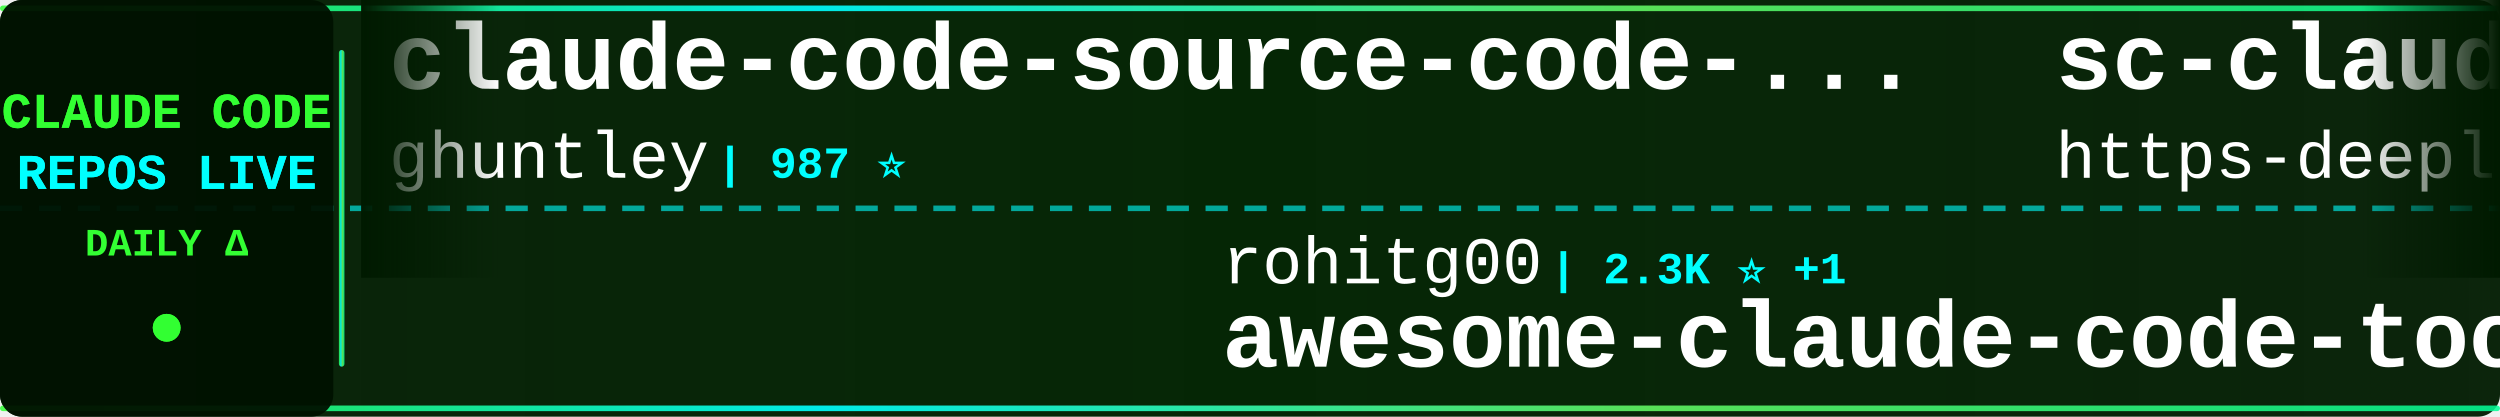
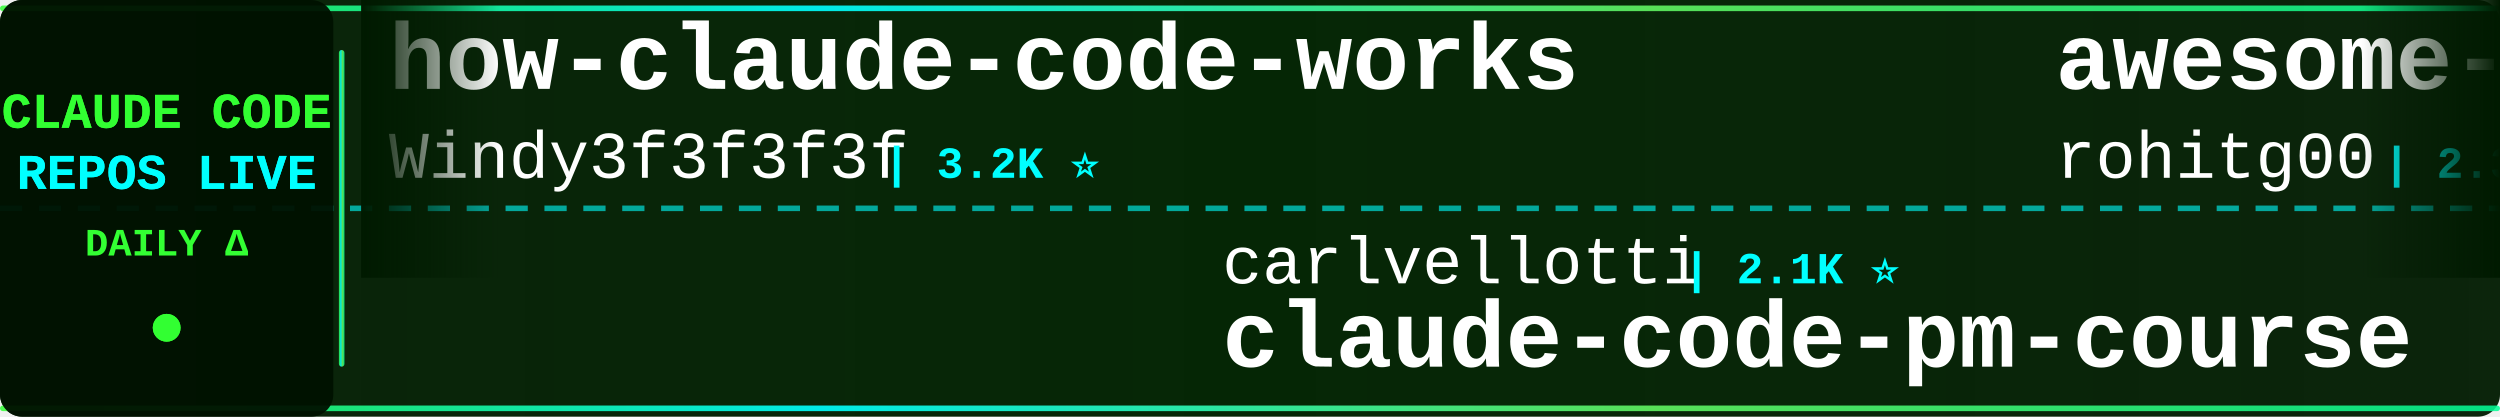
<svg xmlns="http://www.w3.org/2000/svg" width="900" height="150">
  <defs>
    <linearGradient id="tickerBg" x1="0%" y1="0%" x2="100%" y2="0%">
      <stop offset="0%" style="stop-color:#001a00;stop-opacity:0.95" />
      <stop offset="50%" style="stop-color:#002200;stop-opacity:0.98" />
      <stop offset="100%" style="stop-color:#001a00;stop-opacity:0.95" />
    </linearGradient>
    <linearGradient id="borderGrad" x1="0%" y1="0%" x2="100%" y2="0%">
      <stop offset="0%" style="stop-color:#33ff33;stop-opacity:0.85">
        <animate attributeName="stop-opacity" values="0.85;1;0.85" dur="2s" repeatCount="indefinite" />
      </stop>
      <stop offset="33%" style="stop-color:#00ffff;stop-opacity:0.9">
        <animate attributeName="stop-opacity" values="0.9;1;0.9" dur="2.2s" repeatCount="indefinite" />
      </stop>
      <stop offset="66%" style="stop-color:#66ff66;stop-opacity:0.85">
        <animate attributeName="stop-opacity" values="0.85;1;0.85" dur="1.8s" repeatCount="indefinite" />
      </stop>
      <stop offset="100%" style="stop-color:#00ff99;stop-opacity:0.85">
        <animate attributeName="stop-opacity" values="0.85;1;0.85" dur="2s" repeatCount="indefinite" />
      </stop>
    </linearGradient>
    <filter id="textGlow">
      <feGaussianBlur stdDeviation="0.1" result="coloredBlur" />
      <feMerge>
        <feMergeNode in="coloredBlur" />
        <feMergeNode in="SourceGraphic" />
      </feMerge>
    </filter>
    <filter id="metricGlow">
      <feGaussianBlur stdDeviation="0.2" result="coloredBlur" />
      <feMerge>
        <feMergeNode in="coloredBlur" />
        <feMergeNode in="SourceGraphic" />
      </feMerge>
    </filter>
    <linearGradient id="leftFade" x1="0%" y1="0%" x2="100%" y2="0%">
      <stop offset="0%" style="stop-color:#001a00;stop-opacity:1" />
      <stop offset="100%" style="stop-color:#001a00;stop-opacity:0" />
    </linearGradient>
    <linearGradient id="rightFade" x1="0%" y1="0%" x2="100%" y2="0%">
      <stop offset="0%" style="stop-color:#001a00;stop-opacity:0" />
      <stop offset="100%" style="stop-color:#001a00;stop-opacity:1" />
    </linearGradient>
  </defs>
  <rect width="900" height="150" fill="url(#tickerBg)" rx="8" />
  <rect x="0" y="2" width="900" height="2" fill="url(#borderGrad)" rx="1" />
  <rect x="0" y="146" width="900" height="2" fill="url(#borderGrad)" rx="1" />
  <line x1="0" y1="75" x2="900" y2="75" stroke="#00ffff" stroke-width="2" stroke-dasharray="8 6" opacity="0.6" />
  <rect x="0" y="0" width="120" height="150" fill="#001100" opacity="0.95" rx="8" />
  <text x="60" y="46" font-family="'Courier New', monospace" font-size="18" font-weight="bold" fill="#33ff33" text-anchor="middle" filter="url(#textGlow)">
    CLAUDE CODE
  </text>
  <text x="60" y="68" font-family="'Courier New', monospace" font-size="18" font-weight="bold" fill="#00ffff" text-anchor="middle" filter="url(#textGlow)">
    REPOS LIVE
  </text>
  <text x="60" y="92" font-family="'Courier New', monospace" font-size="14" font-weight="bold" fill="#33ff33" text-anchor="middle">
    DAILY Δ
  </text>
  <circle cx="60" cy="118" r="5" fill="#33ff33" filter="url(#metricGlow)">
    <animate attributeName="r" values="4;6;4" dur="1.5s" repeatCount="indefinite" />
    <animate attributeName="opacity" values="0.6;1;0.6" dur="1.5s" repeatCount="indefinite" />
  </circle>
  <rect x="122" y="18" width="2" height="114" fill="url(#borderGrad)" rx="1" />
  <clipPath id="tickerClip">
    <rect x="130" y="0" width="770" height="150" />
  </clipPath>
  <g clip-path="url(#tickerClip)">
    <g id="tickerItems">
      <animateTransform attributeName="transform" attributeType="XML" type="translate" from="0 0" to="-3000 0" dur="54s" repeatCount="indefinite" />
      <g transform="translate(0, 0)">
-         <text x="140" y="32" font-family="'Courier New', monospace" font-size="34" font-weight="bold" fill="#ffffff">claude-code-source-code-...</text>
-         <text x="140" y="64" font-family="'Courier New', monospace" font-size="24" font-weight="normal" fill="#ffffff" opacity="1.0">ghuntley</text>
-         <text x="258" y="64" font-family="'Courier New', monospace" font-size="16" font-weight="bold" fill="#00ffff"> | 987 ⭐</text>
+         <text x="140" y="32" font-family="'Courier New', monospace" font-size="34" font-weight="bold" fill="#ffffff">how-claude-code-works</text>
+         <text x="140" y="64" font-family="'Courier New', monospace" font-size="24" font-weight="normal" fill="#ffffff" opacity="1.0">Windy3f3f3f3f</text>
+         <text x="318" y="64" font-family="'Courier New', monospace" font-size="16" font-weight="bold" fill="#00ffff"> | 3.2K ⭐</text>
      </g>
      <g transform="translate(300, 0)">
-         <text x="140" y="102" font-family="'Courier New', monospace" font-size="24" font-weight="normal" fill="#ffffff" opacity="1.0">rohitg00</text>
-         <text x="258" y="102" font-family="'Courier New', monospace" font-size="16" font-weight="bold" fill="#00ffff"> | 2.3K ⭐ +1</text>
-         <text x="140" y="132" font-family="'Courier New', monospace" font-size="34" font-weight="bold" fill="#ffffff">awesome-claude-code-tool...</text>
+         <text x="140" y="102" font-family="'Courier New', monospace" font-size="24" font-weight="normal" fill="#ffffff" opacity="1.0">carlvellotti</text>
+         <text x="306" y="102" font-family="'Courier New', monospace" font-size="16" font-weight="bold" fill="#00ffff"> | 2.1K ⭐</text>
+         <text x="140" y="132" font-family="'Courier New', monospace" font-size="34" font-weight="bold" fill="#ffffff">claude-code-pm-course</text>
      </g>
      <g transform="translate(600, 0)">
-         <text x="140" y="32" font-family="'Courier New', monospace" font-size="34" font-weight="bold" fill="#ffffff">sc-claude-code-files</text>
-         <text x="140" y="64" font-family="'Courier New', monospace" font-size="24" font-weight="normal" fill="#ffffff" opacity="1.0">https-deeplearning-ai</text>
-         <text x="414" y="64" font-family="'Courier New', monospace" font-size="16" font-weight="bold" fill="#00ffff"> | 534 ⭐ +1</text>
+         <text x="140" y="32" font-family="'Courier New', monospace" font-size="34" font-weight="bold" fill="#ffffff">awesome-claude-code-tool...</text>
+         <text x="140" y="64" font-family="'Courier New', monospace" font-size="24" font-weight="normal" fill="#ffffff" opacity="1.0">rohitg00</text>
+         <text x="258" y="64" font-family="'Courier New', monospace" font-size="16" font-weight="bold" fill="#00ffff"> | 2.3K ⭐ +1</text>
      </g>
      <g transform="translate(900, 0)">
+         <text x="140" y="102" font-family="'Courier New', monospace" font-size="24" font-weight="normal" fill="#ffffff" opacity="1.0">multica-ai</text>
+         <text x="282" y="102" font-family="'Courier New', monospace" font-size="16" font-weight="bold" fill="#00ffff"> | 193.5K ⭐ +51</text>
+         <text x="140" y="132" font-family="'Courier New', monospace" font-size="34" font-weight="bold" fill="#ffffff">andrej-karpathy-skills</text>
+       </g>
+       <g transform="translate(1200, 0)">
+         <text x="140" y="32" font-family="'Courier New', monospace" font-size="34" font-weight="bold" fill="#ffffff">claude-code-source</text>
+         <text x="140" y="64" font-family="'Courier New', monospace" font-size="24" font-weight="normal" fill="#ffffff" opacity="1.0">JrCx7scC</text>
+         <text x="258" y="64" font-family="'Courier New', monospace" font-size="16" font-weight="bold" fill="#00ffff"> | 371 ⭐</text>
+       </g>
+       <g transform="translate(1500, 0)">
        <text x="140" y="102" font-family="'Courier New', monospace" font-size="24" font-weight="normal" fill="#ffffff" opacity="1.0">AprilNEA</text>
        <text x="258" y="102" font-family="'Courier New', monospace" font-size="16" font-weight="bold" fill="#00ffff"> | 392 ⭐</text>
        <text x="140" y="132" font-family="'Courier New', monospace" font-size="34" font-weight="bold" fill="#ffffff">claude-code-source</text>
      </g>
-       <g transform="translate(1200, 0)">
+       <g transform="translate(1800, 0)">
+         <text x="140" y="32" font-family="'Courier New', monospace" font-size="34" font-weight="bold" fill="#ffffff">Claude-code</text>
+         <text x="140" y="64" font-family="'Courier New', monospace" font-size="24" font-weight="normal" fill="#ffffff" opacity="1.0">fazxes</text>
+         <text x="234" y="64" font-family="'Courier New', monospace" font-size="16" font-weight="bold" fill="#00ffff"> | 225 ⭐</text>
+       </g>
+       <g transform="translate(2100, 0)">
+         <text x="140" y="102" font-family="'Courier New', monospace" font-size="24" font-weight="normal" fill="#ffffff" opacity="1.0">zstmfhy</text>
+         <text x="246" y="102" font-family="'Courier New', monospace" font-size="16" font-weight="bold" fill="#00ffff"> | 190 ⭐</text>
+         <text x="140" y="132" font-family="'Courier New', monospace" font-size="34" font-weight="bold" fill="#ffffff">Claude-code</text>
+       </g>
+       <g transform="translate(2400, 0)">
        <text x="140" y="32" font-family="'Courier New', monospace" font-size="34" font-weight="bold" fill="#ffffff">claude-code-system-promp...</text>
        <text x="140" y="64" font-family="'Courier New', monospace" font-size="24" font-weight="normal" fill="#ffffff" opacity="1.0">Piebald-AI</text>
-         <text x="282" y="64" font-family="'Courier New', monospace" font-size="16" font-weight="bold" fill="#00ffff"> | 11.9K ⭐ +1</text>
-       </g>
-       <g transform="translate(1500, 0)">
-         <text x="140" y="102" font-family="'Courier New', monospace" font-size="24" font-weight="normal" fill="#ffffff" opacity="1.0">centminmod</text>
-         <text x="282" y="102" font-family="'Courier New', monospace" font-size="16" font-weight="bold" fill="#00ffff"> | 2.5K ⭐</text>
-         <text x="140" y="132" font-family="'Courier New', monospace" font-size="34" font-weight="bold" fill="#ffffff">my-claude-code-setup</text>
-       </g>
-       <g transform="translate(1800, 0)">
-         <text x="140" y="32" font-family="'Courier New', monospace" font-size="34" font-weight="bold" fill="#ffffff">ClaudeCode</text>
-         <text x="140" y="64" font-family="'Courier New', monospace" font-size="24" font-weight="normal" fill="#ffffff" opacity="1.0">guanshan</text>
-         <text x="258" y="64" font-family="'Courier New', monospace" font-size="16" font-weight="bold" fill="#00ffff"> | 61 ⭐</text>
-       </g>
-       <g transform="translate(2100, 0)">
-         <text x="140" y="102" font-family="'Courier New', monospace" font-size="24" font-weight="normal" fill="#ffffff" opacity="1.0">edmund-io</text>
-         <text x="270" y="102" font-family="'Courier New', monospace" font-size="16" font-weight="bold" fill="#00ffff"> | 1.5K ⭐</text>
-         <text x="140" y="132" font-family="'Courier New', monospace" font-size="34" font-weight="bold" fill="#ffffff">edmunds-claude-code</text>
-       </g>
-       <g transform="translate(2400, 0)">
-         <text x="140" y="32" font-family="'Courier New', monospace" font-size="34" font-weight="bold" fill="#ffffff">ClaudeCodeAgents</text>
-         <text x="140" y="64" font-family="'Courier New', monospace" font-size="24" font-weight="normal" fill="#ffffff" opacity="1.0">darcyegb</text>
-         <text x="258" y="64" font-family="'Courier New', monospace" font-size="16" font-weight="bold" fill="#00ffff"> | 748 ⭐</text>
+         <text x="282" y="64" font-family="'Courier New', monospace" font-size="16" font-weight="bold" fill="#00ffff"> | 11.9K ⭐ +5</text>
      </g>
      <g transform="translate(2700, 0)">
-         <text x="140" y="102" font-family="'Courier New', monospace" font-size="24" font-weight="normal" fill="#ffffff" opacity="1.0">feiskyer</text>
-         <text x="258" y="102" font-family="'Courier New', monospace" font-size="16" font-weight="bold" fill="#00ffff"> | 1.6K ⭐</text>
-         <text x="140" y="132" font-family="'Courier New', monospace" font-size="34" font-weight="bold" fill="#ffffff">claude-code-settings</text>
+         <text x="140" y="102" font-family="'Courier New', monospace" font-size="24" font-weight="normal" fill="#ffffff" opacity="1.0">AICoderTudou</text>
+         <text x="306" y="102" font-family="'Courier New', monospace" font-size="16" font-weight="bold" fill="#00ffff"> | 498 ⭐</text>
+         <text x="140" y="132" font-family="'Courier New', monospace" font-size="34" font-weight="bold" fill="#ffffff">claude-code-tudou</text>
      </g>
      <g transform="translate(3000, 0)">
-         <text x="140" y="32" font-family="'Courier New', monospace" font-size="34" font-weight="bold" fill="#ffffff">claude-code-source-code-...</text>
-         <text x="140" y="64" font-family="'Courier New', monospace" font-size="24" font-weight="normal" fill="#ffffff" opacity="1.0">ghuntley</text>
-         <text x="258" y="64" font-family="'Courier New', monospace" font-size="16" font-weight="bold" fill="#00ffff"> | 987 ⭐</text>
+         <text x="140" y="32" font-family="'Courier New', monospace" font-size="34" font-weight="bold" fill="#ffffff">how-claude-code-works</text>
+         <text x="140" y="64" font-family="'Courier New', monospace" font-size="24" font-weight="normal" fill="#ffffff" opacity="1.0">Windy3f3f3f3f</text>
+         <text x="318" y="64" font-family="'Courier New', monospace" font-size="16" font-weight="bold" fill="#00ffff"> | 3.2K ⭐</text>
      </g>
      <g transform="translate(3300, 0)">
-         <text x="140" y="102" font-family="'Courier New', monospace" font-size="24" font-weight="normal" fill="#ffffff" opacity="1.0">rohitg00</text>
-         <text x="258" y="102" font-family="'Courier New', monospace" font-size="16" font-weight="bold" fill="#00ffff"> | 2.3K ⭐ +1</text>
-         <text x="140" y="132" font-family="'Courier New', monospace" font-size="34" font-weight="bold" fill="#ffffff">awesome-claude-code-tool...</text>
+         <text x="140" y="102" font-family="'Courier New', monospace" font-size="24" font-weight="normal" fill="#ffffff" opacity="1.0">carlvellotti</text>
+         <text x="306" y="102" font-family="'Courier New', monospace" font-size="16" font-weight="bold" fill="#00ffff"> | 2.1K ⭐</text>
+         <text x="140" y="132" font-family="'Courier New', monospace" font-size="34" font-weight="bold" fill="#ffffff">claude-code-pm-course</text>
      </g>
      <g transform="translate(3600, 0)">
-         <text x="140" y="32" font-family="'Courier New', monospace" font-size="34" font-weight="bold" fill="#ffffff">sc-claude-code-files</text>
-         <text x="140" y="64" font-family="'Courier New', monospace" font-size="24" font-weight="normal" fill="#ffffff" opacity="1.0">https-deeplearning-ai</text>
-         <text x="414" y="64" font-family="'Courier New', monospace" font-size="16" font-weight="bold" fill="#00ffff"> | 534 ⭐ +1</text>
+         <text x="140" y="32" font-family="'Courier New', monospace" font-size="34" font-weight="bold" fill="#ffffff">awesome-claude-code-tool...</text>
+         <text x="140" y="64" font-family="'Courier New', monospace" font-size="24" font-weight="normal" fill="#ffffff" opacity="1.0">rohitg00</text>
+         <text x="258" y="64" font-family="'Courier New', monospace" font-size="16" font-weight="bold" fill="#00ffff"> | 2.3K ⭐ +1</text>
      </g>
      <g transform="translate(3900, 0)">
-         <text x="140" y="102" font-family="'Courier New', monospace" font-size="24" font-weight="normal" fill="#ffffff" opacity="1.0">AprilNEA</text>
-         <text x="258" y="102" font-family="'Courier New', monospace" font-size="16" font-weight="bold" fill="#00ffff"> | 392 ⭐</text>
-         <text x="140" y="132" font-family="'Courier New', monospace" font-size="34" font-weight="bold" fill="#ffffff">claude-code-source</text>
+         <text x="140" y="102" font-family="'Courier New', monospace" font-size="24" font-weight="normal" fill="#ffffff" opacity="1.0">multica-ai</text>
+         <text x="282" y="102" font-family="'Courier New', monospace" font-size="16" font-weight="bold" fill="#00ffff"> | 193.5K ⭐ +51</text>
+         <text x="140" y="132" font-family="'Courier New', monospace" font-size="34" font-weight="bold" fill="#ffffff">andrej-karpathy-skills</text>
      </g>
    </g>
  </g>
  <rect x="130" y="0" width="50" height="100" fill="url(#leftFade)" />
  <rect x="850" y="0" width="50" height="100" fill="url(#rightFade)" />
</svg>
